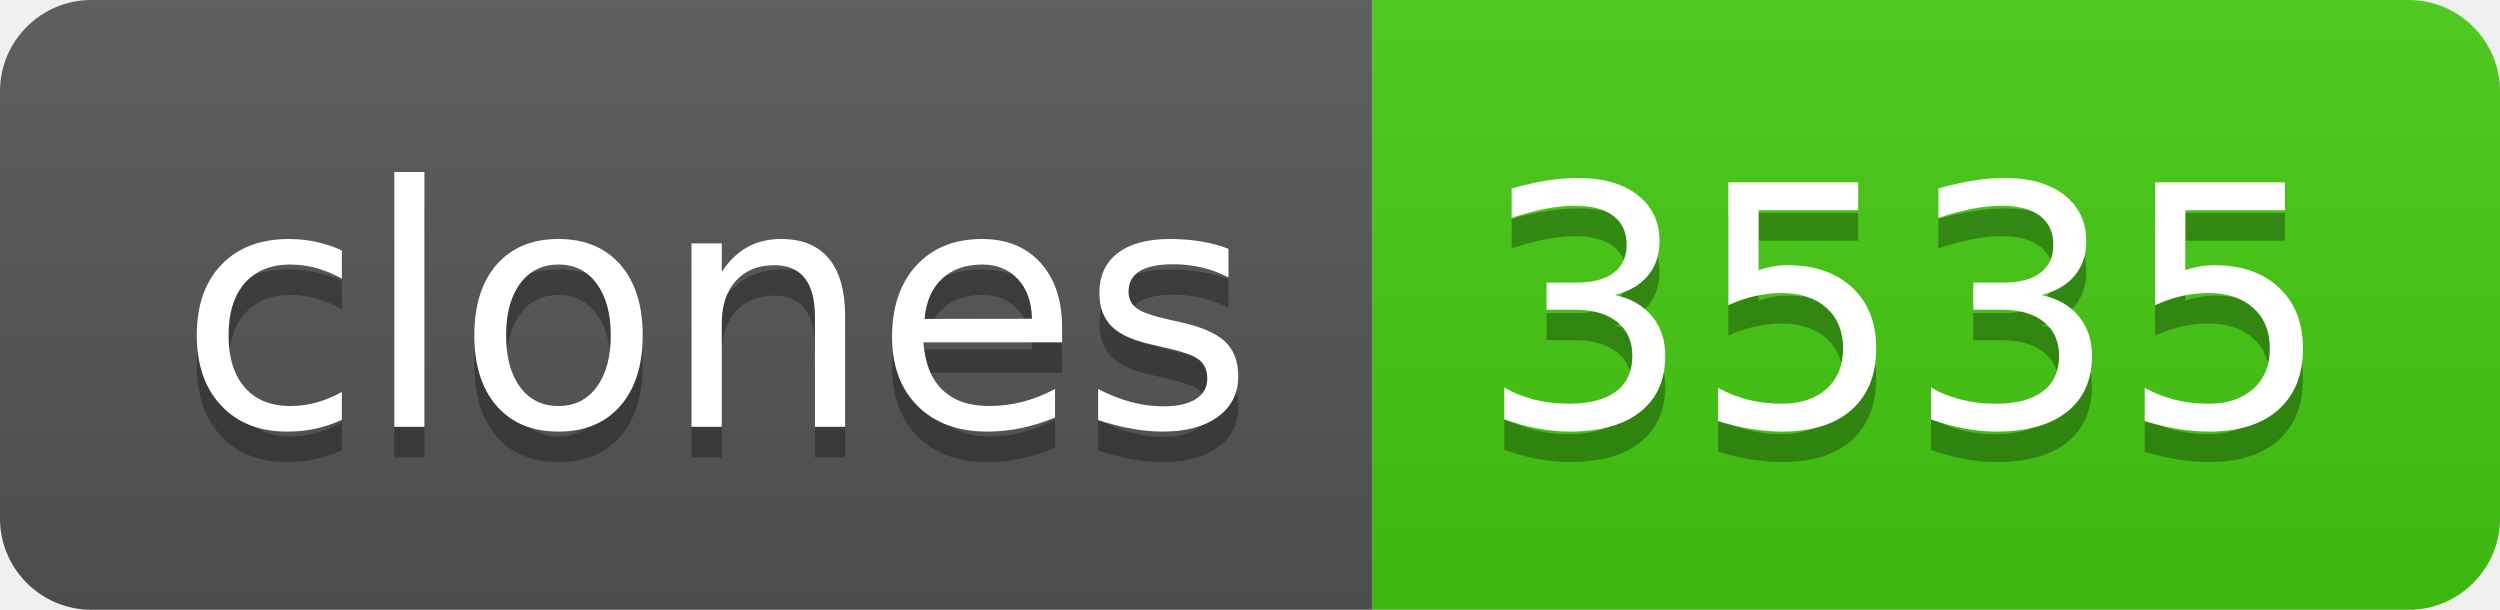
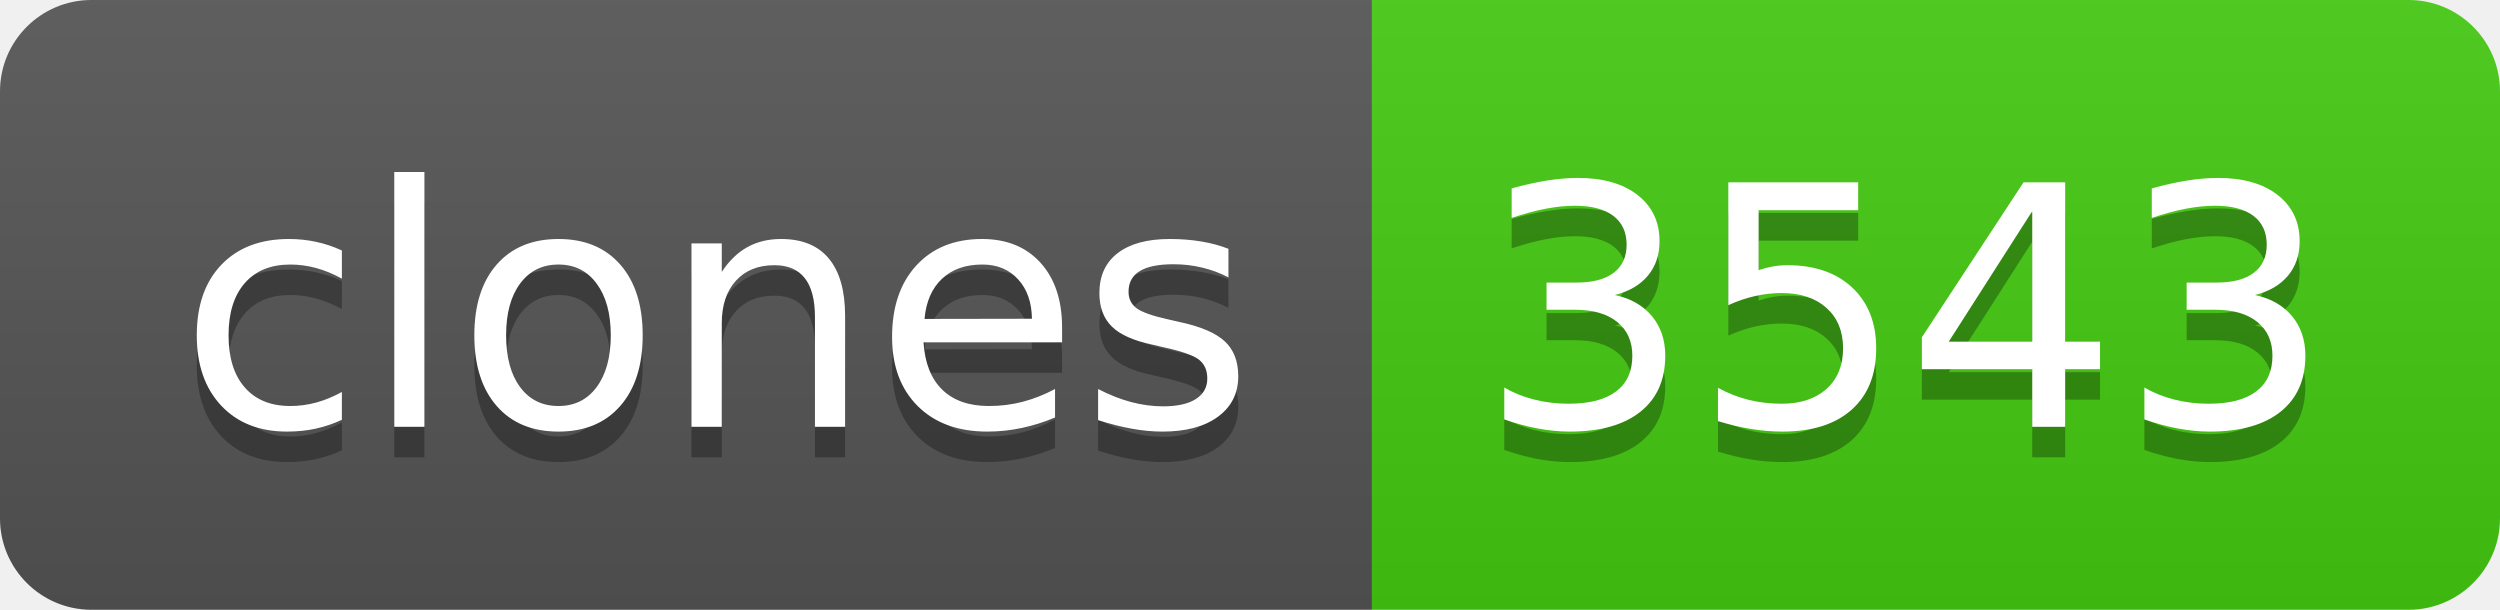
- <svg xmlns="http://www.w3.org/2000/svg" width="82" height="20" role="img" aria-label="clones: 3535">
+ <svg xmlns="http://www.w3.org/2000/svg" width="82" height="20" role="img" aria-label="clones: 3543">
  <linearGradient id="s" x2="0" y2="100%">
    <stop offset="0" stop-color="#bbb" stop-opacity=".1" />
    <stop offset="1" stop-opacity=".1" />
  </linearGradient>
  <clipPath id="r">
    <rect width="82" height="20" rx="3" fill="#fff" />
  </clipPath>
  <g clip-path="url(#r)">
    <rect width="45" height="20" fill="#555" />
    <rect x="45" width="37" height="20" fill="#4c1" />
    <rect width="82" height="20" fill="url(#s)" />
  </g>
  <g fill="#fff" text-anchor="middle" font-family="Verdana,Geneva,DejaVu Sans,sans-serif" text-rendering="geometricPrecision" font-size="110">
    <text aria-hidden="true" x="235" y="150" fill="#010101" fill-opacity=".3" transform="scale(.1)" textLength="350">clones</text>
    <text x="235" y="140" transform="scale(.1)" fill="#fff" textLength="350">clones</text>
-     <text aria-hidden="true" x="625" y="150" fill="#010101" fill-opacity=".3" transform="scale(.1)" textLength="270">3535</text>
-     <text x="625" y="140" transform="scale(.1)" fill="#fff" textLength="270">3535</text>
+     <text aria-hidden="true" x="625" y="150" fill="#010101" fill-opacity=".3" transform="scale(.1)" textLength="270">3543</text>
+     <text x="625" y="140" transform="scale(.1)" fill="#fff" textLength="270">3543</text>
  </g>
</svg>
